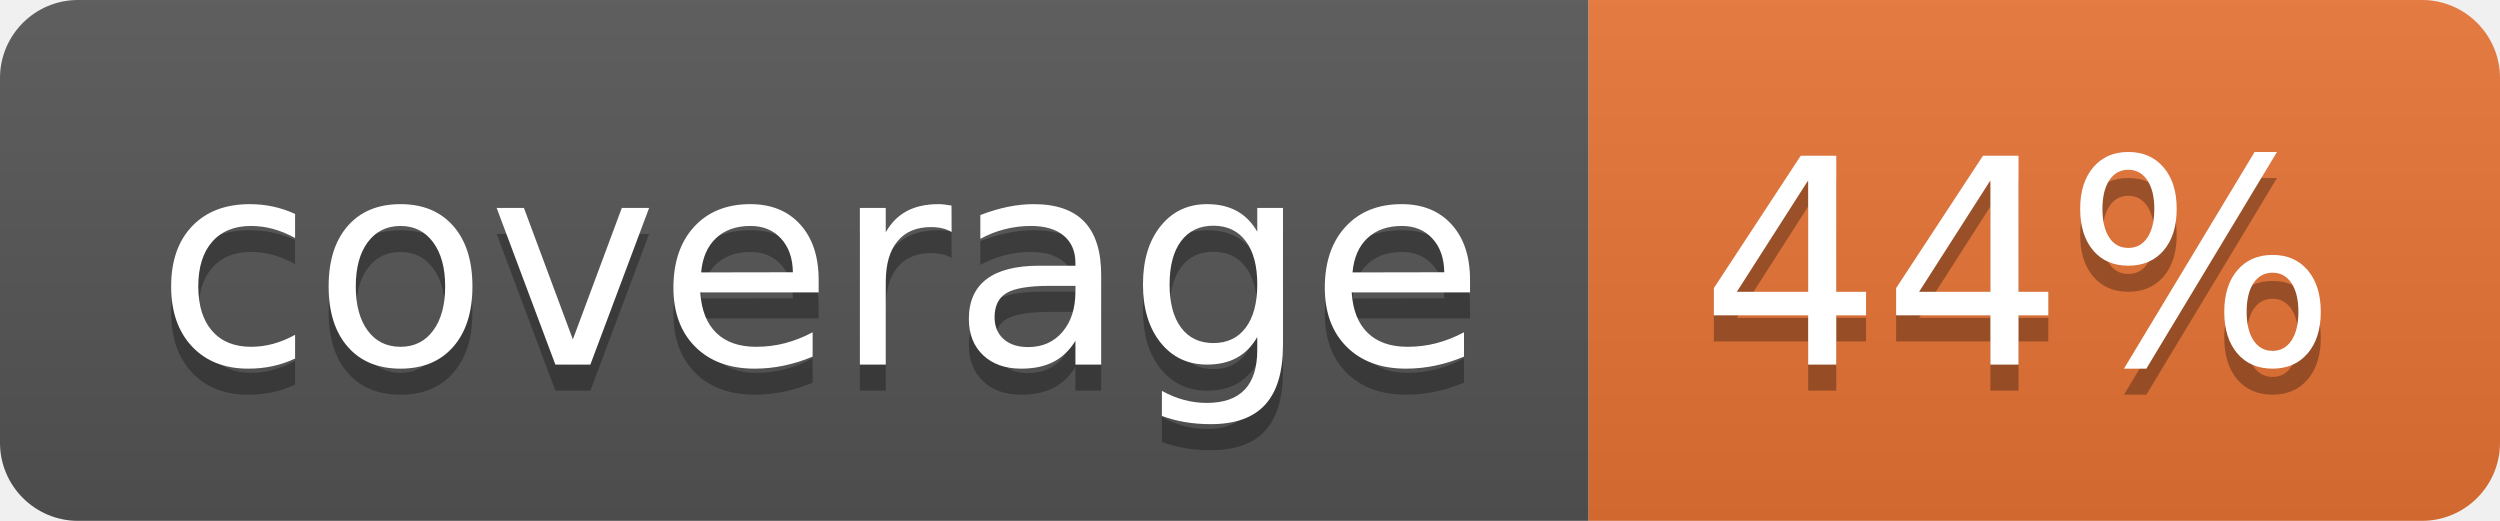
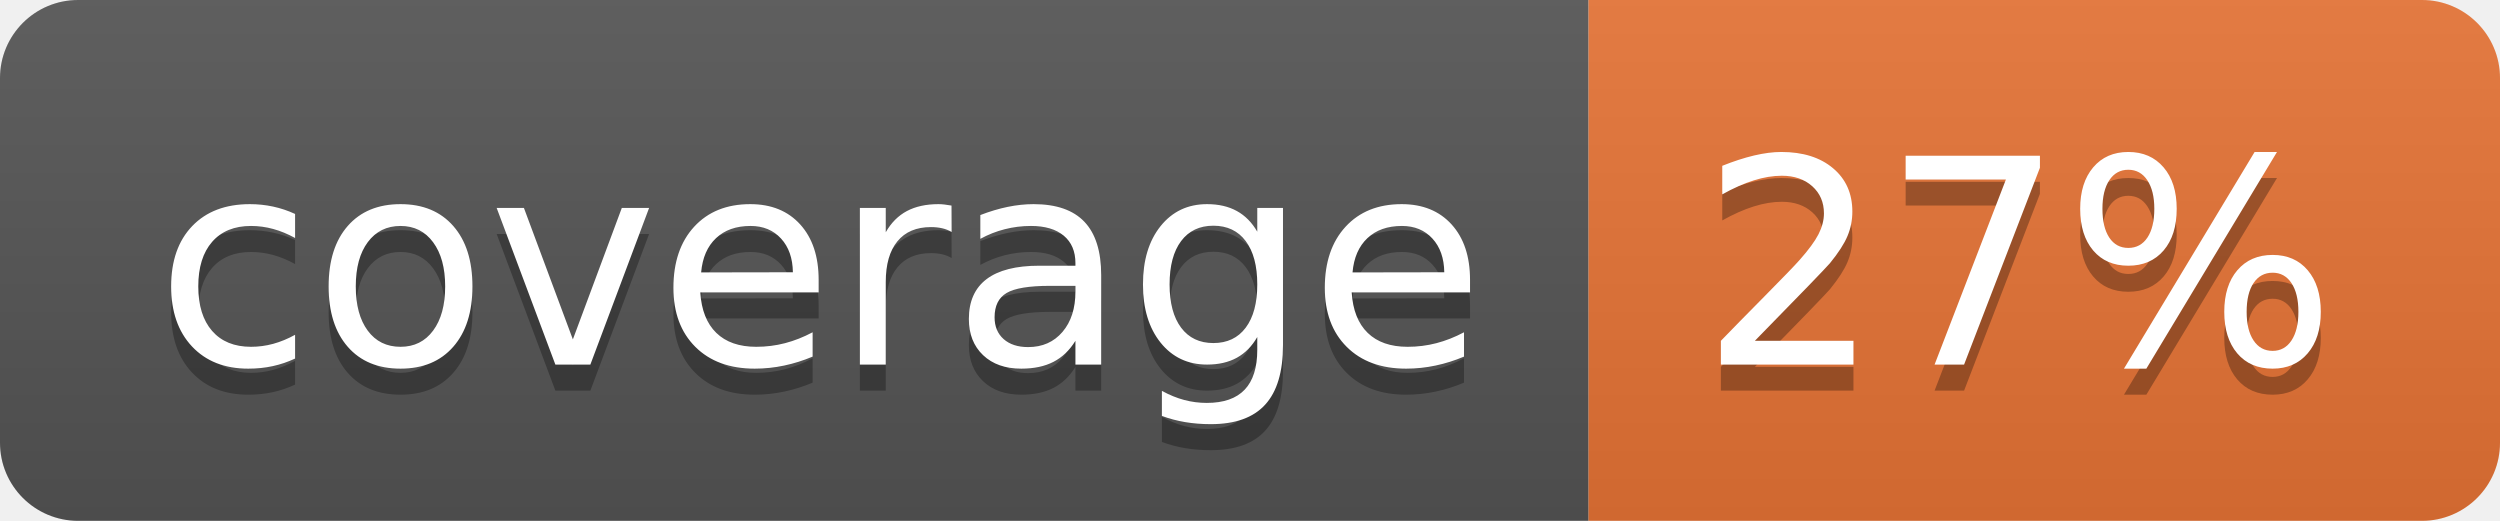
<svg xmlns="http://www.w3.org/2000/svg" width="96" height="20">
  <linearGradient id="b" x2="0" y2="100%">
    <stop offset="0" stop-color="#bbb" stop-opacity=".1" />
    <stop offset="1" stop-opacity=".1" />
  </linearGradient>
  <clipPath id="a">
    <rect width="96" height="20" rx="3" fill="#fff" />
  </clipPath>
  <g clip-path="url(#a)">
    <path fill="#555" d="M0 0h61v20H0z" />
    <path fill="#E87435" d="M61 0h35v20H61z" />
    <path fill="url(#b)" d="M0 0h96v20H0z" />
  </g>
  <g fill="#fff" text-anchor="middle" font-family="DejaVu Sans,Verdana,Geneva,sans-serif" font-size="110">
    <text x="315" y="150" fill="#010101" fill-opacity=".3" transform="scale(.1)" textLength="510">coverage</text>
    <text x="315" y="140" transform="scale(.1)" textLength="510">coverage</text>
-     <text x="775" y="150" fill="#010101" fill-opacity=".3" transform="scale(.1)" textLength="250">44%</text>
-     <text x="775" y="140" transform="scale(.1)" textLength="250">44%</text>
+     <text x="775" y="150" fill="#010101" fill-opacity=".3" transform="scale(.1)" textLength="250">27%</text>
+     <text x="775" y="140" transform="scale(.1)" textLength="250">27%</text>
  </g>
</svg>
